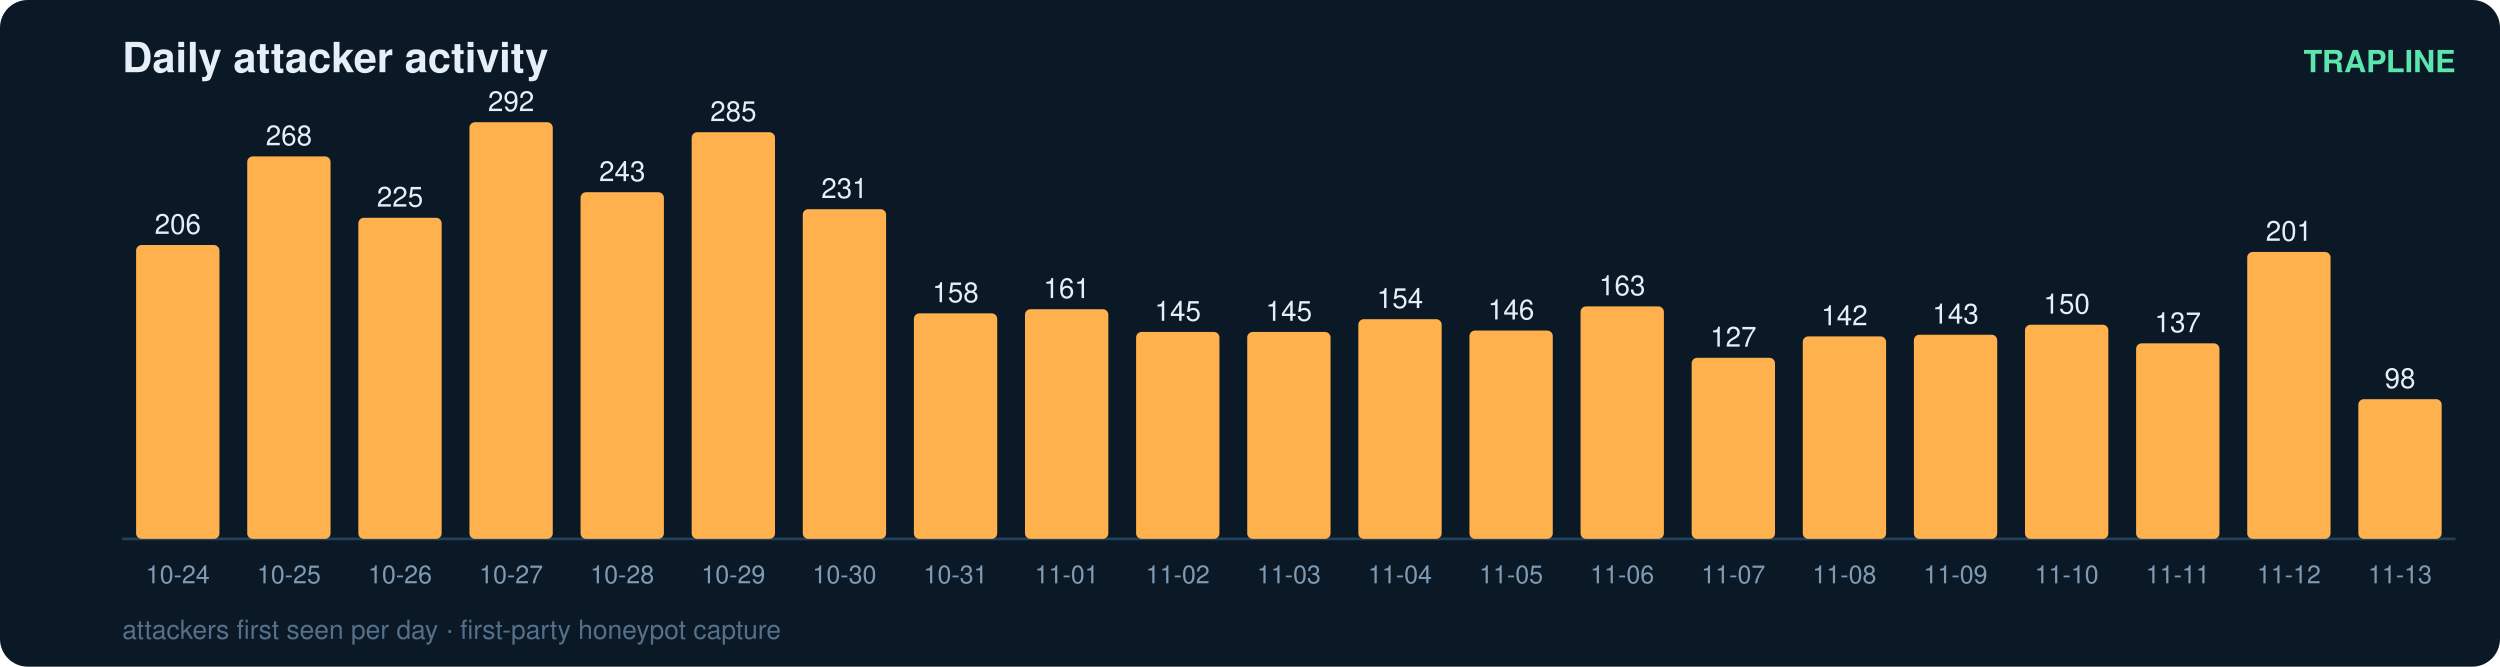
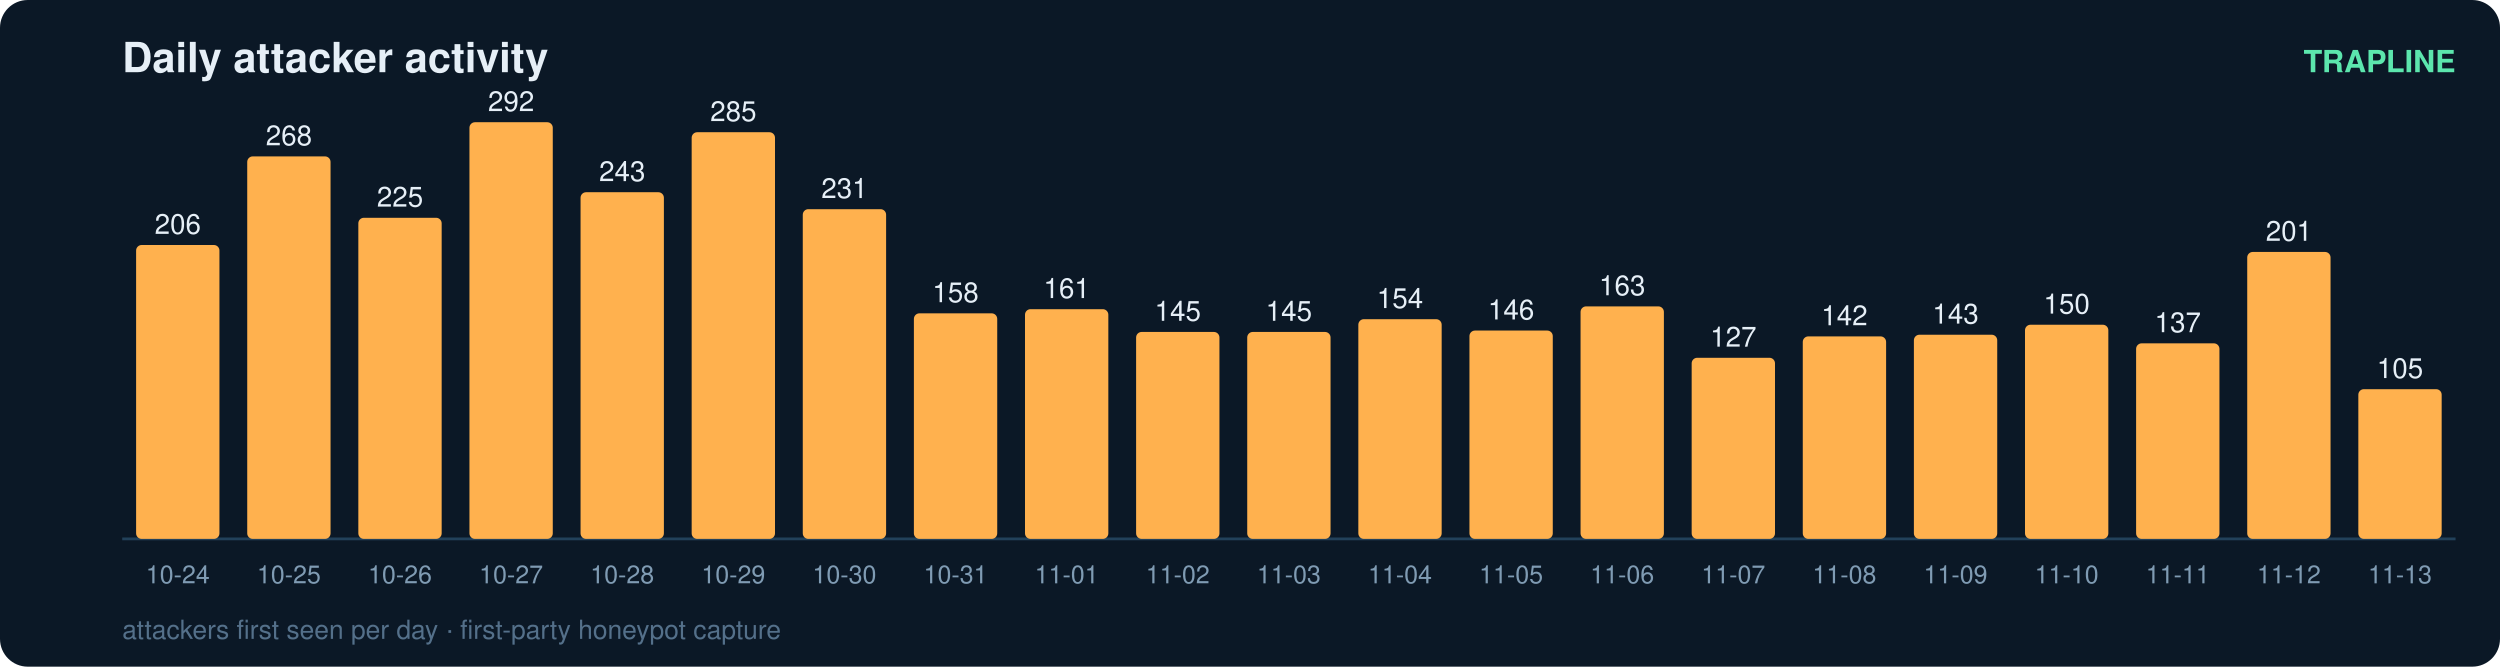
<svg xmlns="http://www.w3.org/2000/svg" width="900" height="240" viewBox="0 0 900 240" font-family="ui-sans-serif,Segoe UI,Helvetica,Arial">
  <rect width="900" height="240" rx="10" fill="#0b1826" />
  <text x="44" y="26" fill="#e6eff7" font-size="15" font-weight="700">Daily attacker activity</text>
  <text x="884" y="26" fill="#5ce6ad" font-size="11" text-anchor="end" font-weight="600">TRAPLINE</text>
  <line x1="44" y1="194" x2="884" y2="194" stroke="#22415a" stroke-width="1" />
  <rect x="49" y="88.2" width="30" height="105.8" rx="2" fill="#ffb14e" />
  <text x="64.0" y="84.2" fill="#e6eff7" font-size="10" text-anchor="middle" font-variant-numeric="tabular-nums">206</text>
  <text x="64.0" y="210.0" fill="#7f9bb3" font-size="9" text-anchor="middle">10-24</text>
  <rect x="89" y="56.3" width="30" height="137.7" rx="2" fill="#ffb14e" />
  <text x="104.0" y="52.3" fill="#e6eff7" font-size="10" text-anchor="middle" font-variant-numeric="tabular-nums">268</text>
  <text x="104.0" y="210.0" fill="#7f9bb3" font-size="9" text-anchor="middle">10-25</text>
  <rect x="129" y="78.4" width="30" height="115.6" rx="2" fill="#ffb14e" />
  <text x="144.0" y="74.4" fill="#e6eff7" font-size="10" text-anchor="middle" font-variant-numeric="tabular-nums">225</text>
  <text x="144.0" y="210.0" fill="#7f9bb3" font-size="9" text-anchor="middle">10-26</text>
  <rect x="169" y="44.0" width="30" height="150.0" rx="2" fill="#ffb14e" />
  <text x="184.0" y="40.0" fill="#e6eff7" font-size="10" text-anchor="middle" font-variant-numeric="tabular-nums">292</text>
  <text x="184.0" y="210.0" fill="#7f9bb3" font-size="9" text-anchor="middle">10-27</text>
  <rect x="209" y="69.2" width="30" height="124.8" rx="2" fill="#ffb14e" />
  <text x="224.0" y="65.2" fill="#e6eff7" font-size="10" text-anchor="middle" font-variant-numeric="tabular-nums">243</text>
  <text x="224.0" y="210.0" fill="#7f9bb3" font-size="9" text-anchor="middle">10-28</text>
  <rect x="249" y="47.6" width="30" height="146.4" rx="2" fill="#ffb14e" />
  <text x="264.0" y="43.6" fill="#e6eff7" font-size="10" text-anchor="middle" font-variant-numeric="tabular-nums">285</text>
  <text x="264.0" y="210.0" fill="#7f9bb3" font-size="9" text-anchor="middle">10-29</text>
  <rect x="289" y="75.3" width="30" height="118.7" rx="2" fill="#ffb14e" />
  <text x="304.0" y="71.3" fill="#e6eff7" font-size="10" text-anchor="middle" font-variant-numeric="tabular-nums">231</text>
  <text x="304.0" y="210.0" fill="#7f9bb3" font-size="9" text-anchor="middle">10-30</text>
  <rect x="329" y="112.8" width="30" height="81.2" rx="2" fill="#ffb14e" />
  <text x="344.0" y="108.8" fill="#e6eff7" font-size="10" text-anchor="middle" font-variant-numeric="tabular-nums">158</text>
  <text x="344.0" y="210.0" fill="#7f9bb3" font-size="9" text-anchor="middle">10-31</text>
  <rect x="369" y="111.3" width="30" height="82.7" rx="2" fill="#ffb14e" />
  <text x="384.0" y="107.3" fill="#e6eff7" font-size="10" text-anchor="middle" font-variant-numeric="tabular-nums">161</text>
  <text x="384.0" y="210.0" fill="#7f9bb3" font-size="9" text-anchor="middle">11-01</text>
  <rect x="409" y="119.5" width="30" height="74.5" rx="2" fill="#ffb14e" />
  <text x="424.0" y="115.5" fill="#e6eff7" font-size="10" text-anchor="middle" font-variant-numeric="tabular-nums">145</text>
  <text x="424.0" y="210.0" fill="#7f9bb3" font-size="9" text-anchor="middle">11-02</text>
  <rect x="449" y="119.5" width="30" height="74.5" rx="2" fill="#ffb14e" />
  <text x="464.0" y="115.5" fill="#e6eff7" font-size="10" text-anchor="middle" font-variant-numeric="tabular-nums">145</text>
  <text x="464.0" y="210.0" fill="#7f9bb3" font-size="9" text-anchor="middle">11-03</text>
  <rect x="489" y="114.9" width="30" height="79.1" rx="2" fill="#ffb14e" />
  <text x="504.0" y="110.9" fill="#e6eff7" font-size="10" text-anchor="middle" font-variant-numeric="tabular-nums">154</text>
  <text x="504.0" y="210.0" fill="#7f9bb3" font-size="9" text-anchor="middle">11-04</text>
  <rect x="529" y="119.0" width="30" height="75.0" rx="2" fill="#ffb14e" />
  <text x="544.0" y="115.0" fill="#e6eff7" font-size="10" text-anchor="middle" font-variant-numeric="tabular-nums">146</text>
  <text x="544.0" y="210.0" fill="#7f9bb3" font-size="9" text-anchor="middle">11-05</text>
  <rect x="569" y="110.3" width="30" height="83.7" rx="2" fill="#ffb14e" />
  <text x="584.0" y="106.3" fill="#e6eff7" font-size="10" text-anchor="middle" font-variant-numeric="tabular-nums">163</text>
  <text x="584.0" y="210.0" fill="#7f9bb3" font-size="9" text-anchor="middle">11-06</text>
  <rect x="609" y="128.8" width="30" height="65.2" rx="2" fill="#ffb14e" />
  <text x="624.0" y="124.8" fill="#e6eff7" font-size="10" text-anchor="middle" font-variant-numeric="tabular-nums">127</text>
  <text x="624.0" y="210.0" fill="#7f9bb3" font-size="9" text-anchor="middle">11-07</text>
  <rect x="649" y="121.1" width="30" height="72.9" rx="2" fill="#ffb14e" />
  <text x="664.0" y="117.1" fill="#e6eff7" font-size="10" text-anchor="middle" font-variant-numeric="tabular-nums">142</text>
  <text x="664.0" y="210.0" fill="#7f9bb3" font-size="9" text-anchor="middle">11-08</text>
  <rect x="689" y="120.5" width="30" height="73.5" rx="2" fill="#ffb14e" />
  <text x="704.0" y="116.5" fill="#e6eff7" font-size="10" text-anchor="middle" font-variant-numeric="tabular-nums">143</text>
  <text x="704.0" y="210.0" fill="#7f9bb3" font-size="9" text-anchor="middle">11-09</text>
  <rect x="729" y="116.9" width="30" height="77.1" rx="2" fill="#ffb14e" />
  <text x="744.0" y="112.9" fill="#e6eff7" font-size="10" text-anchor="middle" font-variant-numeric="tabular-nums">150</text>
  <text x="744.0" y="210.0" fill="#7f9bb3" font-size="9" text-anchor="middle">11-10</text>
  <rect x="769" y="123.6" width="30" height="70.4" rx="2" fill="#ffb14e" />
  <text x="784.0" y="119.6" fill="#e6eff7" font-size="10" text-anchor="middle" font-variant-numeric="tabular-nums">137</text>
  <text x="784.0" y="210.0" fill="#7f9bb3" font-size="9" text-anchor="middle">11-11</text>
  <rect x="809" y="90.7" width="30" height="103.3" rx="2" fill="#ffb14e" />
  <text x="824.0" y="86.7" fill="#e6eff7" font-size="10" text-anchor="middle" font-variant-numeric="tabular-nums">201</text>
  <text x="824.0" y="210.0" fill="#7f9bb3" font-size="9" text-anchor="middle">11-12</text>
-   <rect x="849" y="143.7" width="30" height="50.3" rx="2" fill="#ffb14e" />
-   <text x="864.0" y="139.7" fill="#e6eff7" font-size="10" text-anchor="middle" font-variant-numeric="tabular-nums">98</text>
+   <rect x="849" y="140.1" width="30" height="53.9" rx="2" fill="#ffb14e" />
+   <text x="864.0" y="136.1" fill="#e6eff7" font-size="10" text-anchor="middle" font-variant-numeric="tabular-nums">105</text>
  <text x="864.0" y="210.0" fill="#7f9bb3" font-size="9" text-anchor="middle">11-13</text>
  <text x="44" y="230" fill="#54708a" font-size="9.5">attackers first seen per day · first-party honeypot capture</text>
</svg>
